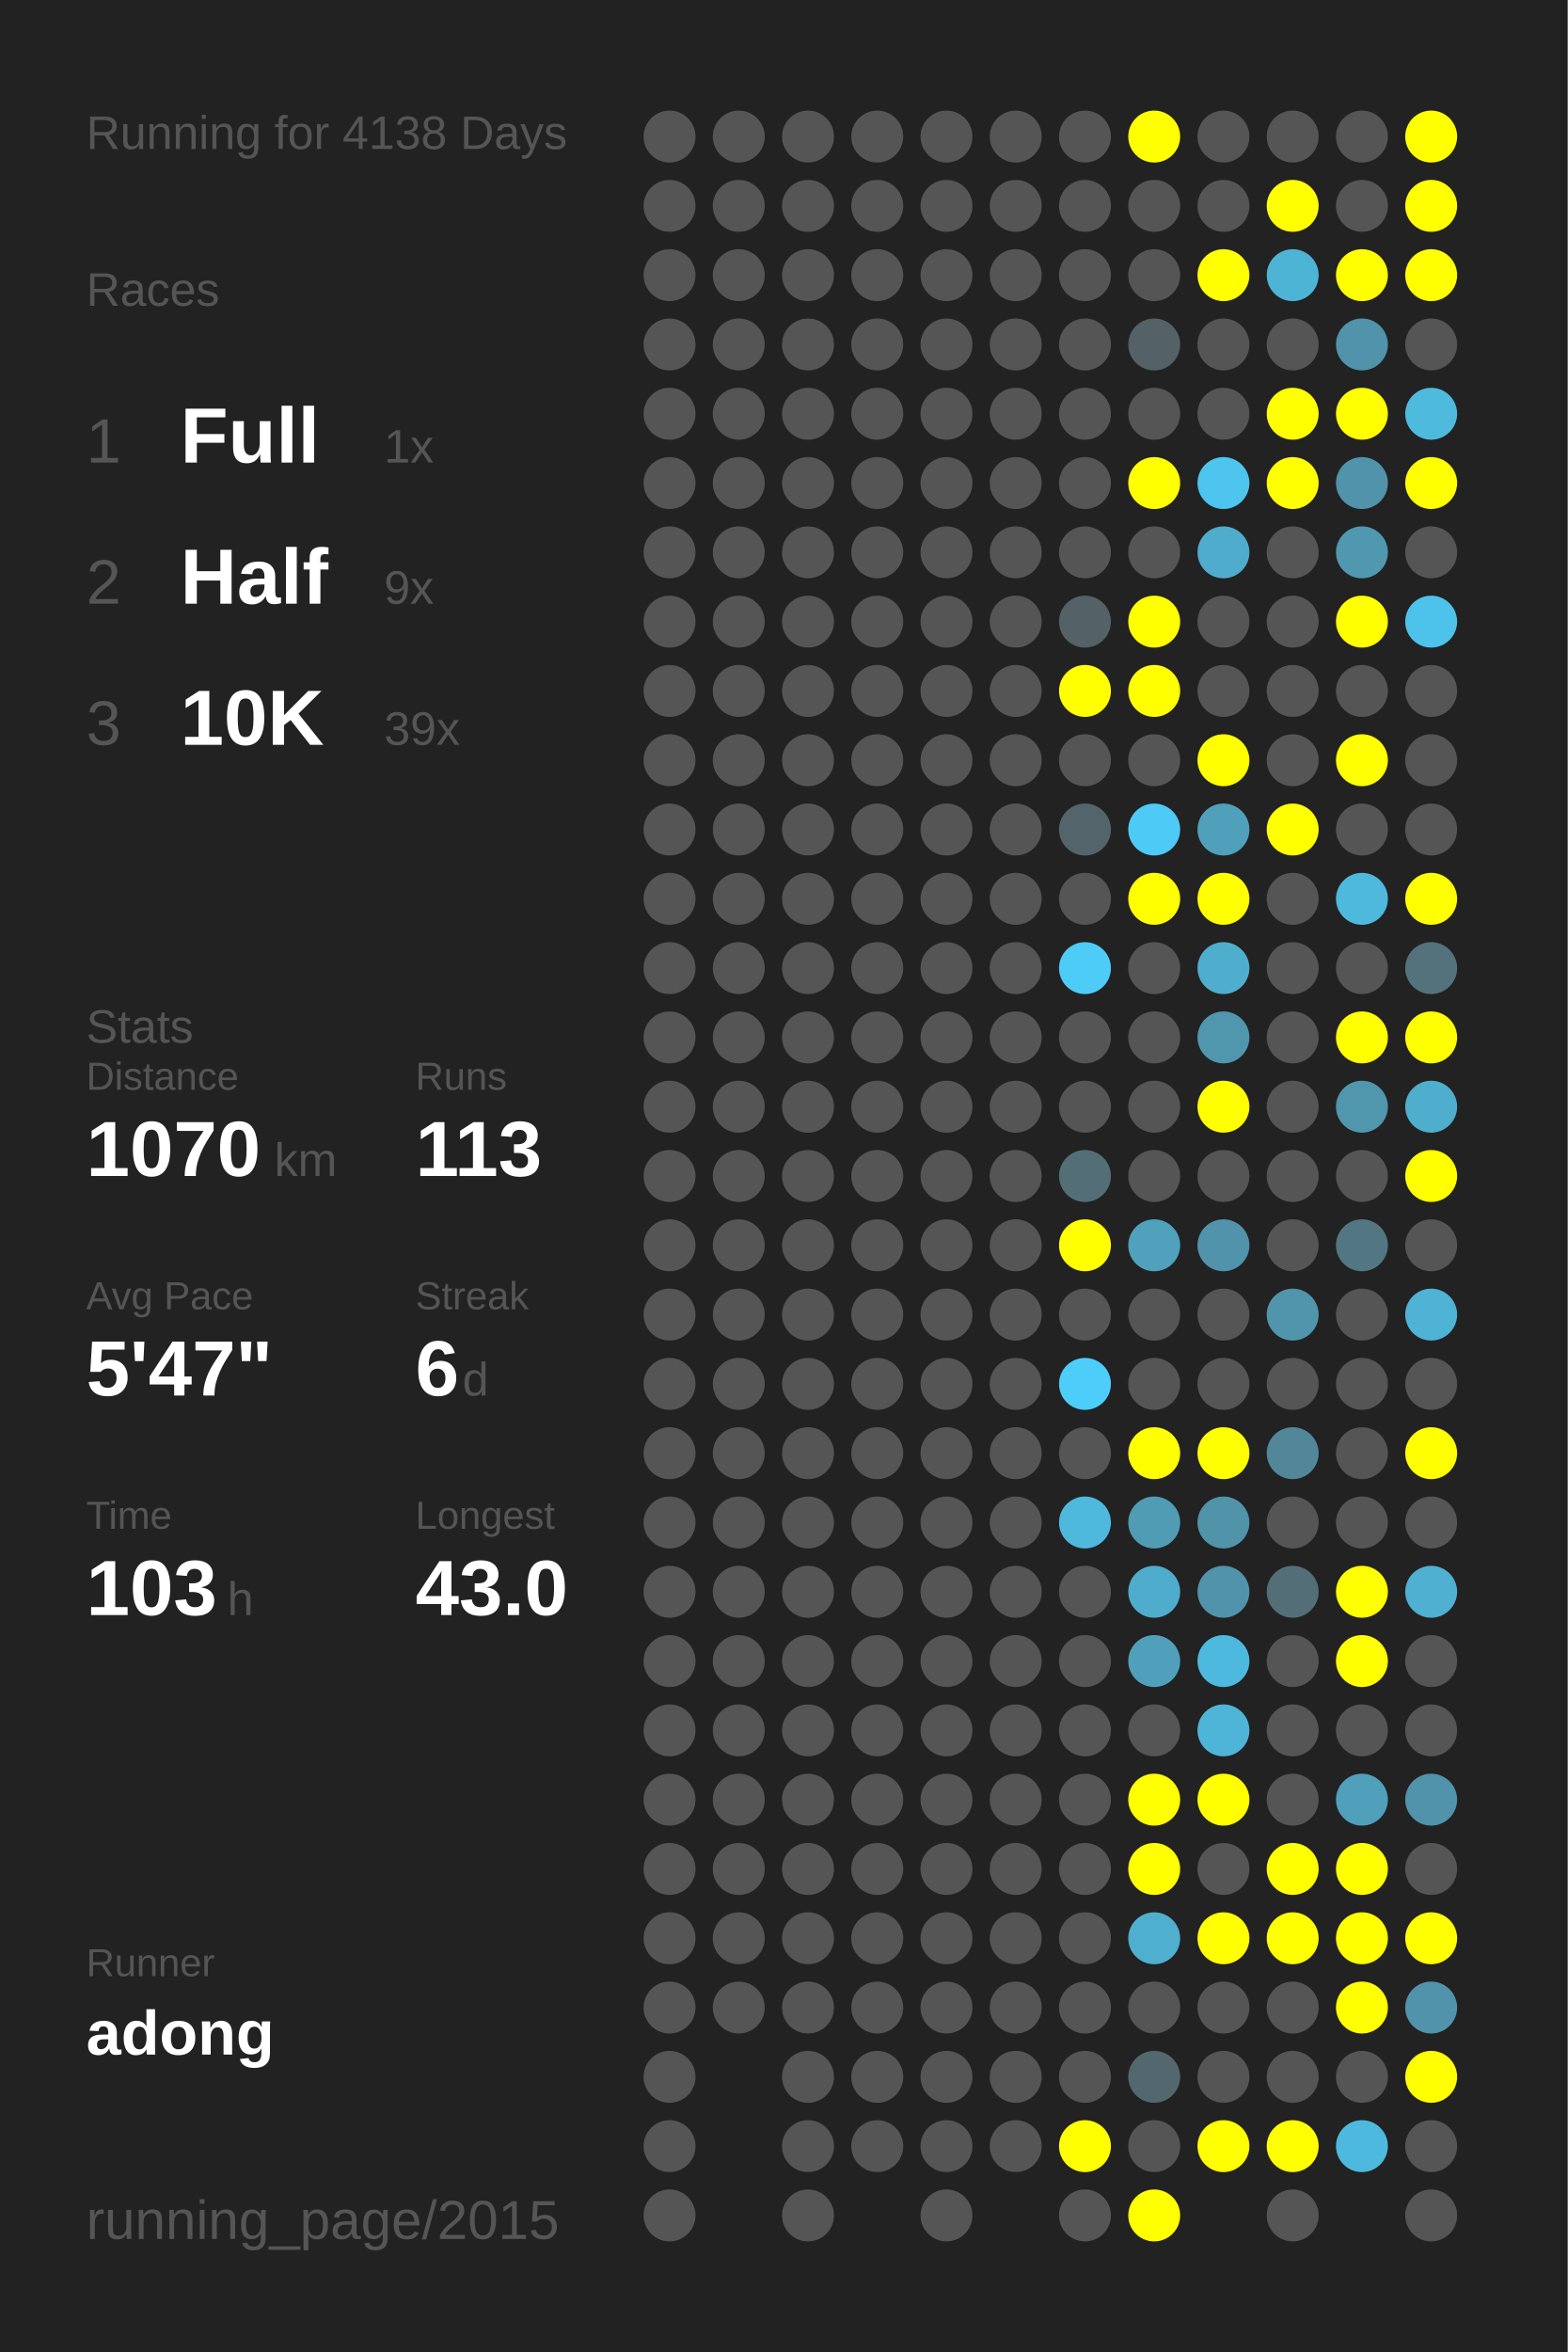
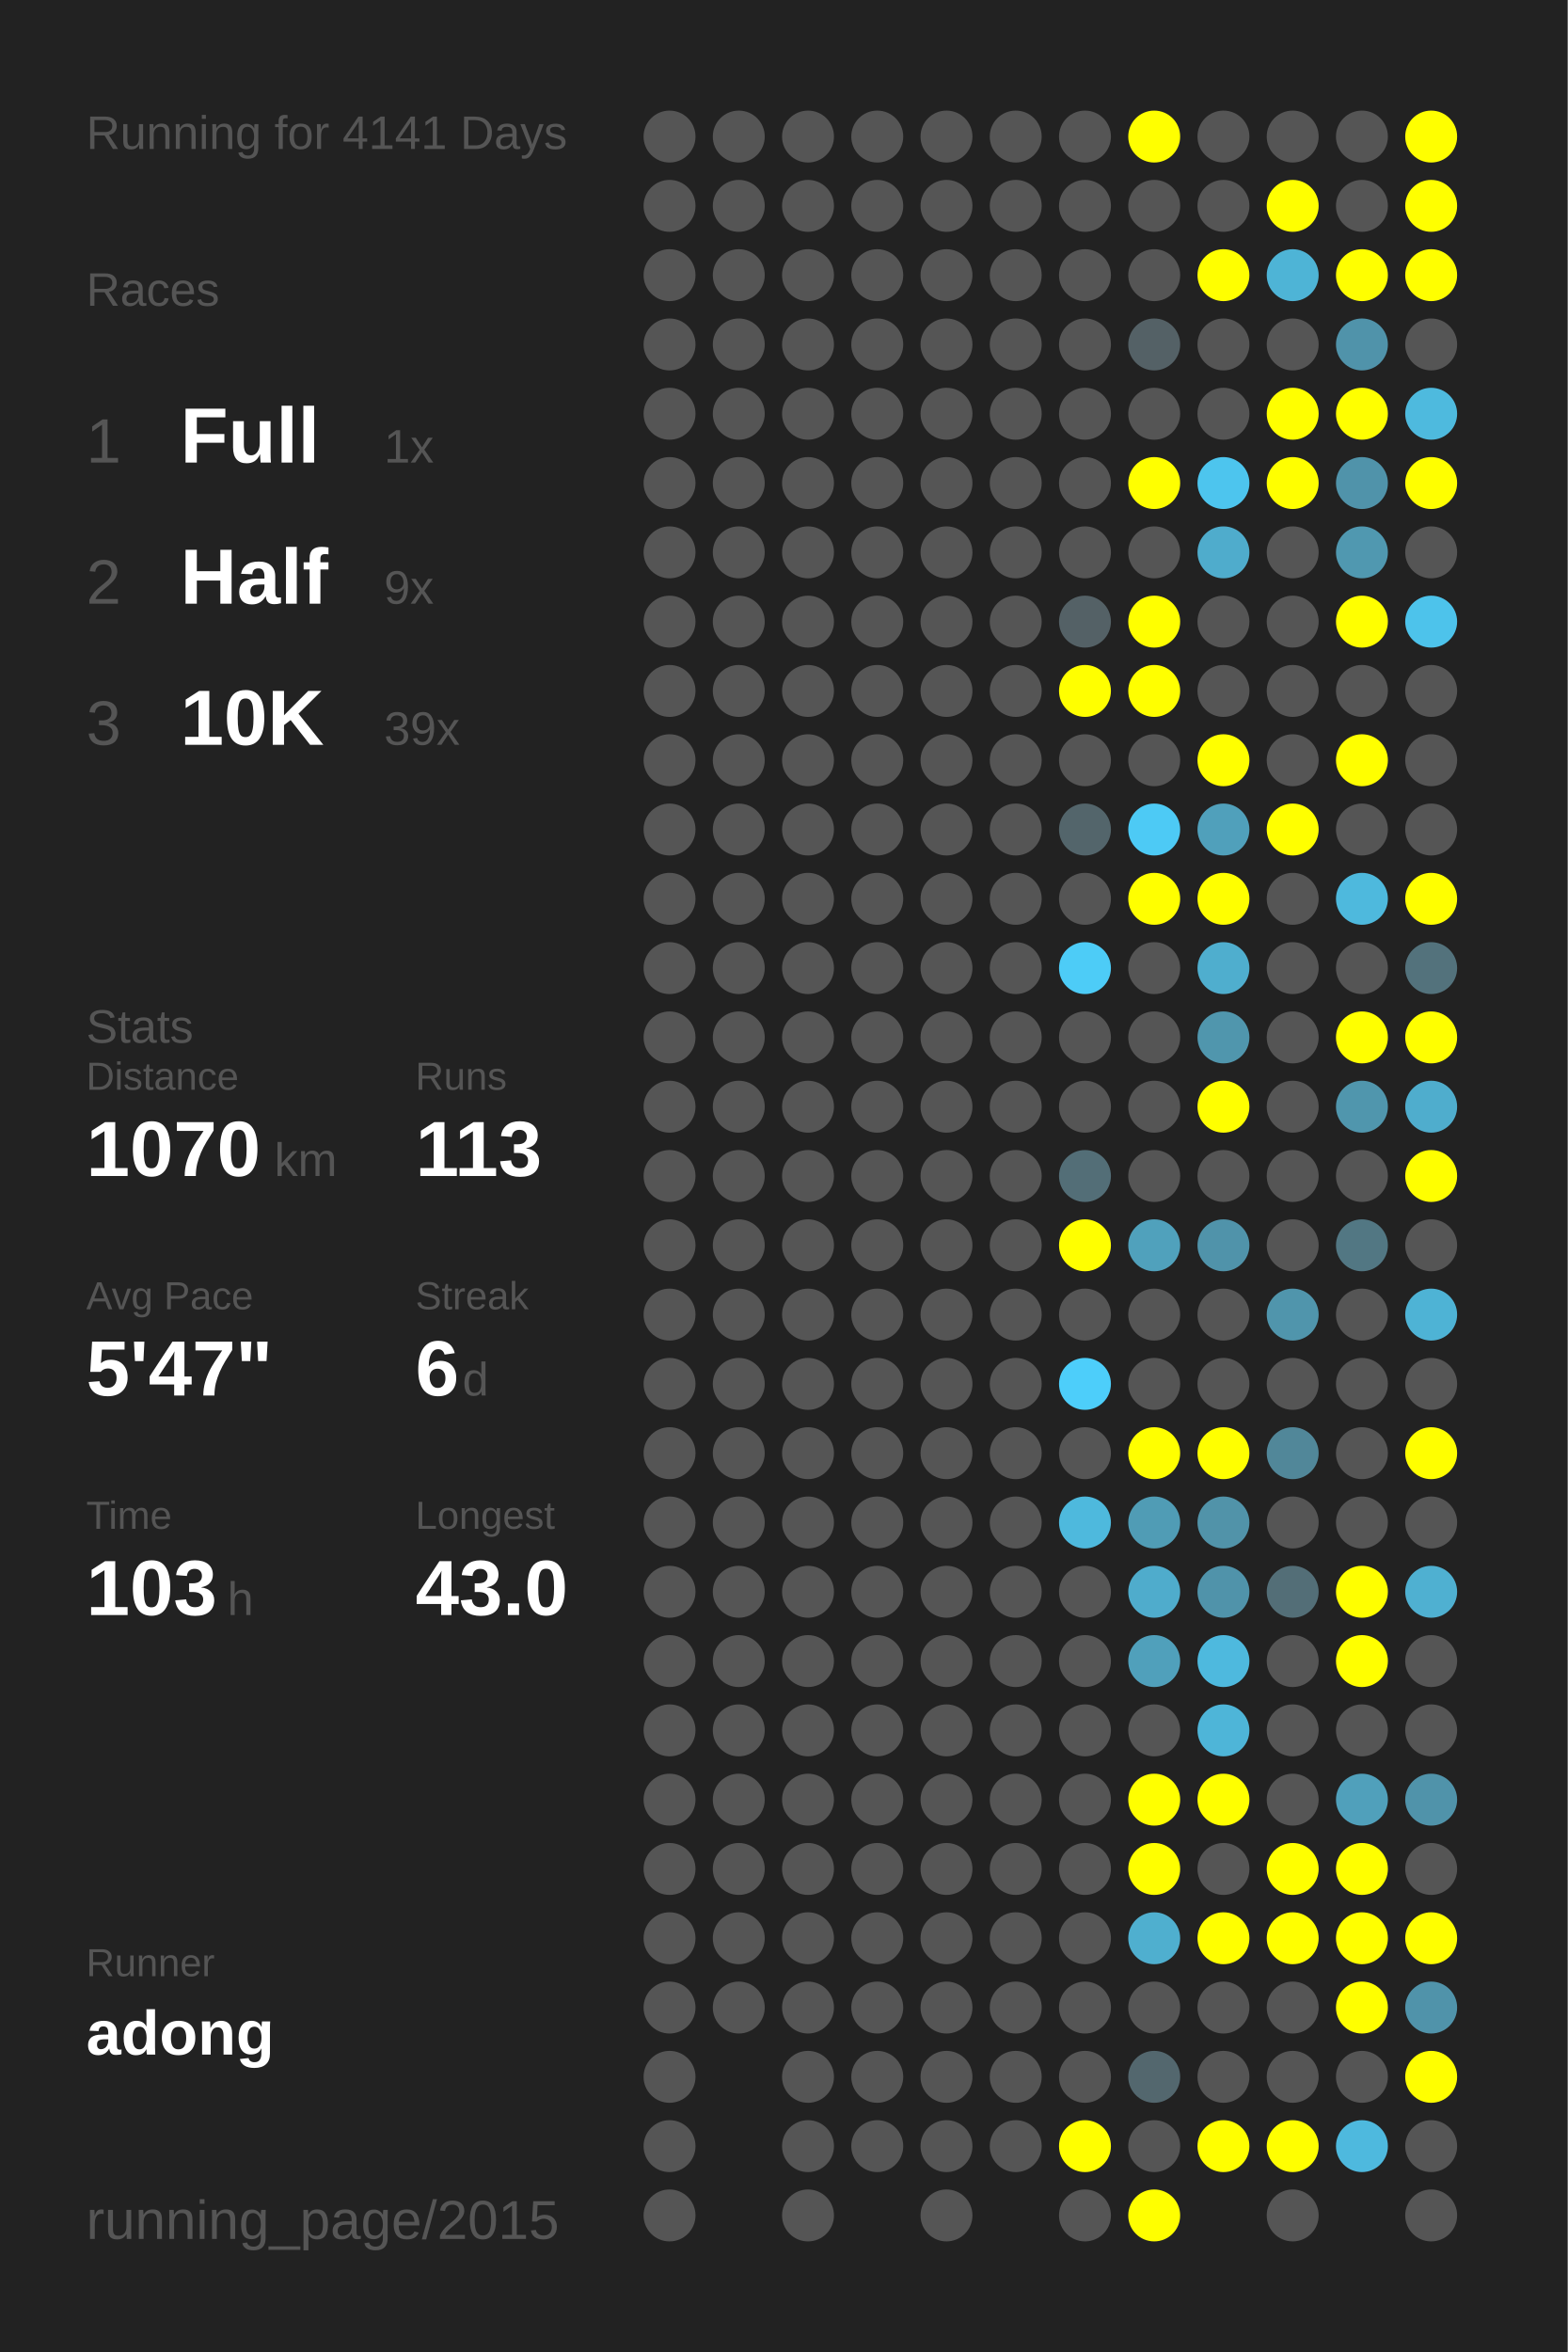
<svg xmlns="http://www.w3.org/2000/svg" baseProfile="full" height="300mm" version="1.1" viewBox="0,0,200,300" width="200mm">
  <defs />
  <rect fill="#222222" height="300" width="200" x="0" y="0" />
-   <text fill="#555555" style="font-size:6px; font-family:Arial;" x="11" y="19">Running for 4138 Days</text>
+   <text fill="#555555" style="font-size:6px; font-family:Arial;" x="11" y="19">Running for 4141 Days</text>
  <text fill="#555555" style="font-size:6px; font-family:Arial;" x="11" y="39">Races</text>
  <text fill="#555555" style="font-size:8px; font-family:Arial;" x="11" y="59">1</text>
  <text fill="#FFFFFF" style="font-size:10px; font-family:Arial; font-weight:bold;" x="23" y="59">Full</text>
  <text fill="#555555" style="font-size:6px; font-family:Arial;" x="49" y="59">1x</text>
  <text fill="#555555" style="font-size:8px; font-family:Arial;" x="11" y="77">2</text>
  <text fill="#FFFFFF" style="font-size:10px; font-family:Arial; font-weight:bold;" x="23" y="77">Half</text>
  <text fill="#555555" style="font-size:6px; font-family:Arial;" x="49" y="77">9x</text>
  <text fill="#555555" style="font-size:8px; font-family:Arial;" x="11" y="95">3</text>
  <text fill="#FFFFFF" style="font-size:10px; font-family:Arial; font-weight:bold;" x="23" y="95">10K</text>
  <text fill="#555555" style="font-size:6px; font-family:Arial;" x="49" y="95">39x</text>
  <text fill="#555555" style="font-size:6px; font-family:Arial;" x="11" y="133">Stats</text>
  <text fill="#555555" style="font-size:5px; font-family:Arial;" x="11" y="139">Distance</text>
  <text fill="#FFFFFF" style="font-size:10px; font-family:Arial; font-weight:bold;" x="11" y="150">1070</text>
  <text fill="#555555" style="font-size:6px; font-family:Arial;" x="35" y="150">km</text>
  <text fill="#555555" style="font-size:5px; font-family:Arial;" x="53" y="139">Runs</text>
  <text fill="#FFFFFF" style="font-size:10px; font-family:Arial; font-weight:bold;" x="53" y="150">113</text>
  <text fill="#555555" style="font-size:5px; font-family:Arial;" x="11" y="167">Avg Pace</text>
  <text fill="#FFFFFF" style="font-size:10px; font-family:Arial; font-weight:bold;" x="11" y="178">5'47"</text>
  <text fill="#555555" style="font-size:5px; font-family:Arial;" x="53" y="167">Streak</text>
  <text fill="#FFFFFF" style="font-size:10px; font-family:Arial; font-weight:bold;" x="53" y="178">6</text>
  <text fill="#555555" style="font-size:6px; font-family:Arial;" x="59" y="178">d</text>
  <text fill="#555555" style="font-size:5px; font-family:Arial;" x="11" y="195">Time</text>
  <text fill="#FFFFFF" style="font-size:10px; font-family:Arial; font-weight:bold;" x="11" y="206">103</text>
  <text fill="#555555" style="font-size:6px; font-family:Arial;" x="29" y="206">h</text>
  <text fill="#555555" style="font-size:5px; font-family:Arial;" x="53" y="195">Longest</text>
  <text fill="#FFFFFF" style="font-size:10px; font-family:Arial; font-weight:bold;" x="53" y="206">43.0</text>
  <text fill="#555555" style="font-size:5px; font-family:Arial;" x="11" y="252.065">Runner</text>
  <text fill="#FFFFFF" style="font-size:8px; font-family:Arial; font-weight:bold;" x="11" y="262.065">adong</text>
  <text fill="#555555" style="font-size:7px; font-family:Arial;" x="11" y="285.581">running_page/2015</text>
  <circle cx="85.417" cy="17.419" fill="#555555" r="3.312" />
  <circle cx="85.417" cy="26.258" fill="#555555" r="3.312" />
  <circle cx="85.417" cy="35.097" fill="#555555" r="3.312" />
  <circle cx="85.417" cy="43.935" fill="#555555" r="3.312" />
  <circle cx="85.417" cy="52.774" fill="#555555" r="3.312" />
  <circle cx="85.417" cy="61.613" fill="#555555" r="3.312" />
  <circle cx="85.417" cy="70.452" fill="#555555" r="3.312" />
  <circle cx="85.417" cy="79.29" fill="#555555" r="3.312" />
  <circle cx="85.417" cy="88.129" fill="#555555" r="3.312" />
  <circle cx="85.417" cy="96.968" fill="#555555" r="3.312" />
  <circle cx="85.417" cy="105.806" fill="#555555" r="3.312" />
  <circle cx="85.417" cy="114.645" fill="#555555" r="3.312" />
  <circle cx="85.417" cy="123.484" fill="#555555" r="3.312" />
  <circle cx="85.417" cy="132.323" fill="#555555" r="3.312" />
  <circle cx="85.417" cy="141.161" fill="#555555" r="3.312" />
  <circle cx="85.417" cy="150" fill="#555555" r="3.312" />
  <circle cx="85.417" cy="158.839" fill="#555555" r="3.312" />
  <circle cx="85.417" cy="167.677" fill="#555555" r="3.312" />
  <circle cx="85.417" cy="176.516" fill="#555555" r="3.312" />
  <circle cx="85.417" cy="185.355" fill="#555555" r="3.312" />
  <circle cx="85.417" cy="194.194" fill="#555555" r="3.312" />
  <circle cx="85.417" cy="203.032" fill="#555555" r="3.312" />
  <circle cx="85.417" cy="211.871" fill="#555555" r="3.312" />
  <circle cx="85.417" cy="220.71" fill="#555555" r="3.312" />
  <circle cx="85.417" cy="229.548" fill="#555555" r="3.312" />
  <circle cx="85.417" cy="238.387" fill="#555555" r="3.312" />
  <circle cx="85.417" cy="247.226" fill="#555555" r="3.312" />
  <circle cx="85.417" cy="256.065" fill="#555555" r="3.312" />
  <circle cx="85.417" cy="264.903" fill="#555555" r="3.312" />
  <circle cx="85.417" cy="273.742" fill="#555555" r="3.312" />
  <circle cx="85.417" cy="282.581" fill="#555555" r="3.312" />
  <circle cx="94.25" cy="17.419" fill="#555555" r="3.312" />
  <circle cx="94.25" cy="26.258" fill="#555555" r="3.312" />
  <circle cx="94.25" cy="35.097" fill="#555555" r="3.312" />
  <circle cx="94.25" cy="43.935" fill="#555555" r="3.312" />
  <circle cx="94.25" cy="52.774" fill="#555555" r="3.312" />
  <circle cx="94.25" cy="61.613" fill="#555555" r="3.312" />
  <circle cx="94.25" cy="70.452" fill="#555555" r="3.312" />
  <circle cx="94.25" cy="79.29" fill="#555555" r="3.312" />
  <circle cx="94.25" cy="88.129" fill="#555555" r="3.312" />
  <circle cx="94.25" cy="96.968" fill="#555555" r="3.312" />
  <circle cx="94.25" cy="105.806" fill="#555555" r="3.312" />
  <circle cx="94.25" cy="114.645" fill="#555555" r="3.312" />
  <circle cx="94.25" cy="123.484" fill="#555555" r="3.312" />
  <circle cx="94.25" cy="132.323" fill="#555555" r="3.312" />
  <circle cx="94.25" cy="141.161" fill="#555555" r="3.312" />
  <circle cx="94.25" cy="150" fill="#555555" r="3.312" />
  <circle cx="94.25" cy="158.839" fill="#555555" r="3.312" />
  <circle cx="94.25" cy="167.677" fill="#555555" r="3.312" />
  <circle cx="94.25" cy="176.516" fill="#555555" r="3.312" />
  <circle cx="94.25" cy="185.355" fill="#555555" r="3.312" />
  <circle cx="94.25" cy="194.194" fill="#555555" r="3.312" />
  <circle cx="94.25" cy="203.032" fill="#555555" r="3.312" />
  <circle cx="94.25" cy="211.871" fill="#555555" r="3.312" />
  <circle cx="94.25" cy="220.71" fill="#555555" r="3.312" />
  <circle cx="94.25" cy="229.548" fill="#555555" r="3.312" />
  <circle cx="94.25" cy="238.387" fill="#555555" r="3.312" />
  <circle cx="94.25" cy="247.226" fill="#555555" r="3.312" />
  <circle cx="94.25" cy="256.065" fill="#555555" r="3.312" />
  <circle cx="103.083" cy="17.419" fill="#555555" r="3.312" />
  <circle cx="103.083" cy="26.258" fill="#555555" r="3.312" />
  <circle cx="103.083" cy="35.097" fill="#555555" r="3.312" />
  <circle cx="103.083" cy="43.935" fill="#555555" r="3.312" />
  <circle cx="103.083" cy="52.774" fill="#555555" r="3.312" />
  <circle cx="103.083" cy="61.613" fill="#555555" r="3.312" />
  <circle cx="103.083" cy="70.452" fill="#555555" r="3.312" />
  <circle cx="103.083" cy="79.29" fill="#555555" r="3.312" />
  <circle cx="103.083" cy="88.129" fill="#555555" r="3.312" />
  <circle cx="103.083" cy="96.968" fill="#555555" r="3.312" />
  <circle cx="103.083" cy="105.806" fill="#555555" r="3.312" />
  <circle cx="103.083" cy="114.645" fill="#555555" r="3.312" />
  <circle cx="103.083" cy="123.484" fill="#555555" r="3.312" />
  <circle cx="103.083" cy="132.323" fill="#555555" r="3.312" />
  <circle cx="103.083" cy="141.161" fill="#555555" r="3.312" />
  <circle cx="103.083" cy="150" fill="#555555" r="3.312" />
  <circle cx="103.083" cy="158.839" fill="#555555" r="3.312" />
  <circle cx="103.083" cy="167.677" fill="#555555" r="3.312" />
  <circle cx="103.083" cy="176.516" fill="#555555" r="3.312" />
  <circle cx="103.083" cy="185.355" fill="#555555" r="3.312" />
  <circle cx="103.083" cy="194.194" fill="#555555" r="3.312" />
  <circle cx="103.083" cy="203.032" fill="#555555" r="3.312" />
  <circle cx="103.083" cy="211.871" fill="#555555" r="3.312" />
  <circle cx="103.083" cy="220.71" fill="#555555" r="3.312" />
  <circle cx="103.083" cy="229.548" fill="#555555" r="3.312" />
  <circle cx="103.083" cy="238.387" fill="#555555" r="3.312" />
  <circle cx="103.083" cy="247.226" fill="#555555" r="3.312" />
  <circle cx="103.083" cy="256.065" fill="#555555" r="3.312" />
  <circle cx="103.083" cy="264.903" fill="#555555" r="3.312" />
  <circle cx="103.083" cy="273.742" fill="#555555" r="3.312" />
  <circle cx="103.083" cy="282.581" fill="#555555" r="3.312" />
  <circle cx="111.917" cy="17.419" fill="#555555" r="3.312" />
  <circle cx="111.917" cy="26.258" fill="#555555" r="3.312" />
  <circle cx="111.917" cy="35.097" fill="#555555" r="3.312" />
  <circle cx="111.917" cy="43.935" fill="#555555" r="3.312" />
  <circle cx="111.917" cy="52.774" fill="#555555" r="3.312" />
  <circle cx="111.917" cy="61.613" fill="#555555" r="3.312" />
  <circle cx="111.917" cy="70.452" fill="#555555" r="3.312" />
  <circle cx="111.917" cy="79.29" fill="#555555" r="3.312" />
  <circle cx="111.917" cy="88.129" fill="#555555" r="3.312" />
  <circle cx="111.917" cy="96.968" fill="#555555" r="3.312" />
  <circle cx="111.917" cy="105.806" fill="#555555" r="3.312" />
  <circle cx="111.917" cy="114.645" fill="#555555" r="3.312" />
  <circle cx="111.917" cy="123.484" fill="#555555" r="3.312" />
  <circle cx="111.917" cy="132.323" fill="#555555" r="3.312" />
  <circle cx="111.917" cy="141.161" fill="#555555" r="3.312" />
  <circle cx="111.917" cy="150" fill="#555555" r="3.312" />
  <circle cx="111.917" cy="158.839" fill="#555555" r="3.312" />
  <circle cx="111.917" cy="167.677" fill="#555555" r="3.312" />
  <circle cx="111.917" cy="176.516" fill="#555555" r="3.312" />
  <circle cx="111.917" cy="185.355" fill="#555555" r="3.312" />
  <circle cx="111.917" cy="194.194" fill="#555555" r="3.312" />
  <circle cx="111.917" cy="203.032" fill="#555555" r="3.312" />
  <circle cx="111.917" cy="211.871" fill="#555555" r="3.312" />
  <circle cx="111.917" cy="220.71" fill="#555555" r="3.312" />
  <circle cx="111.917" cy="229.548" fill="#555555" r="3.312" />
  <circle cx="111.917" cy="238.387" fill="#555555" r="3.312" />
  <circle cx="111.917" cy="247.226" fill="#555555" r="3.312" />
  <circle cx="111.917" cy="256.065" fill="#555555" r="3.312" />
  <circle cx="111.917" cy="264.903" fill="#555555" r="3.312" />
  <circle cx="111.917" cy="273.742" fill="#555555" r="3.312" />
  <circle cx="120.75" cy="17.419" fill="#555555" r="3.312" />
  <circle cx="120.75" cy="26.258" fill="#555555" r="3.312" />
  <circle cx="120.75" cy="35.097" fill="#555555" r="3.312" />
  <circle cx="120.75" cy="43.935" fill="#555555" r="3.312" />
  <circle cx="120.75" cy="52.774" fill="#555555" r="3.312" />
  <circle cx="120.75" cy="61.613" fill="#555555" r="3.312" />
  <circle cx="120.75" cy="70.452" fill="#555555" r="3.312" />
  <circle cx="120.75" cy="79.29" fill="#555555" r="3.312" />
  <circle cx="120.75" cy="88.129" fill="#555555" r="3.312" />
  <circle cx="120.75" cy="96.968" fill="#555555" r="3.312" />
  <circle cx="120.75" cy="105.806" fill="#555555" r="3.312" />
  <circle cx="120.75" cy="114.645" fill="#555555" r="3.312" />
  <circle cx="120.75" cy="123.484" fill="#555555" r="3.312" />
  <circle cx="120.75" cy="132.323" fill="#555555" r="3.312" />
  <circle cx="120.75" cy="141.161" fill="#555555" r="3.312" />
  <circle cx="120.75" cy="150" fill="#555555" r="3.312" />
  <circle cx="120.75" cy="158.839" fill="#555555" r="3.312" />
  <circle cx="120.75" cy="167.677" fill="#555555" r="3.312" />
  <circle cx="120.75" cy="176.516" fill="#555555" r="3.312" />
  <circle cx="120.75" cy="185.355" fill="#555555" r="3.312" />
  <circle cx="120.75" cy="194.194" fill="#555555" r="3.312" />
  <circle cx="120.75" cy="203.032" fill="#555555" r="3.312" />
  <circle cx="120.75" cy="211.871" fill="#555555" r="3.312" />
  <circle cx="120.75" cy="220.71" fill="#555555" r="3.312" />
  <circle cx="120.75" cy="229.548" fill="#555555" r="3.312" />
  <circle cx="120.75" cy="238.387" fill="#555555" r="3.312" />
  <circle cx="120.75" cy="247.226" fill="#555555" r="3.312" />
  <circle cx="120.75" cy="256.065" fill="#555555" r="3.312" />
  <circle cx="120.75" cy="264.903" fill="#555555" r="3.312" />
  <circle cx="120.75" cy="273.742" fill="#555555" r="3.312" />
  <circle cx="120.75" cy="282.581" fill="#555555" r="3.312" />
  <circle cx="129.583" cy="17.419" fill="#555555" r="3.312" />
  <circle cx="129.583" cy="26.258" fill="#555555" r="3.312" />
  <circle cx="129.583" cy="35.097" fill="#555555" r="3.312" />
  <circle cx="129.583" cy="43.935" fill="#555555" r="3.312" />
  <circle cx="129.583" cy="52.774" fill="#555555" r="3.312" />
  <circle cx="129.583" cy="61.613" fill="#555555" r="3.312" />
  <circle cx="129.583" cy="70.452" fill="#555555" r="3.312" />
  <circle cx="129.583" cy="79.29" fill="#555555" r="3.312" />
  <circle cx="129.583" cy="88.129" fill="#555555" r="3.312" />
  <circle cx="129.583" cy="96.968" fill="#555555" r="3.312" />
  <circle cx="129.583" cy="105.806" fill="#555555" r="3.312" />
  <circle cx="129.583" cy="114.645" fill="#555555" r="3.312" />
  <circle cx="129.583" cy="123.484" fill="#555555" r="3.312" />
  <circle cx="129.583" cy="132.323" fill="#555555" r="3.312" />
  <circle cx="129.583" cy="141.161" fill="#555555" r="3.312" />
  <circle cx="129.583" cy="150" fill="#555555" r="3.312" />
  <circle cx="129.583" cy="158.839" fill="#555555" r="3.312" />
  <circle cx="129.583" cy="167.677" fill="#555555" r="3.312" />
  <circle cx="129.583" cy="176.516" fill="#555555" r="3.312" />
  <circle cx="129.583" cy="185.355" fill="#555555" r="3.312" />
  <circle cx="129.583" cy="194.194" fill="#555555" r="3.312" />
  <circle cx="129.583" cy="203.032" fill="#555555" r="3.312" />
  <circle cx="129.583" cy="211.871" fill="#555555" r="3.312" />
  <circle cx="129.583" cy="220.71" fill="#555555" r="3.312" />
  <circle cx="129.583" cy="229.548" fill="#555555" r="3.312" />
  <circle cx="129.583" cy="238.387" fill="#555555" r="3.312" />
  <circle cx="129.583" cy="247.226" fill="#555555" r="3.312" />
  <circle cx="129.583" cy="256.065" fill="#555555" r="3.312" />
  <circle cx="129.583" cy="264.903" fill="#555555" r="3.312" />
  <circle cx="129.583" cy="273.742" fill="#555555" r="3.312" />
  <circle cx="138.417" cy="17.419" fill="#555555" r="3.312" />
  <circle cx="138.417" cy="26.258" fill="#555555" r="3.312" />
  <circle cx="138.417" cy="35.097" fill="#555555" r="3.312" />
  <circle cx="138.417" cy="43.935" fill="#555555" r="3.312" />
  <circle cx="138.417" cy="52.774" fill="#555555" r="3.312" />
  <circle cx="138.417" cy="61.613" fill="#555555" r="3.312" />
  <circle cx="138.417" cy="70.452" fill="#555555" r="3.312" />
  <circle cx="138.417" cy="79.29" fill="#546166" r="3.312" />
  <circle cx="138.417" cy="88.129" fill="#FFFF00" r="3.312" />
  <circle cx="138.417" cy="96.968" fill="#555555" r="3.312" />
  <circle cx="138.417" cy="105.806" fill="#53656b" r="3.312" />
  <circle cx="138.417" cy="114.645" fill="#555555" r="3.312" />
  <circle cx="138.417" cy="123.484" fill="#4dccf7" r="3.312" />
  <circle cx="138.417" cy="132.323" fill="#555555" r="3.312" />
  <circle cx="138.417" cy="141.161" fill="#555555" r="3.312" />
  <circle cx="138.417" cy="150" fill="#536e77" r="3.312" />
  <circle cx="138.417" cy="158.839" fill="#FFFF00" r="3.312" />
  <circle cx="138.417" cy="167.677" fill="#555555" r="3.312" />
  <circle cx="138.417" cy="176.516" fill="#4dcefa" r="3.312" />
  <circle cx="138.417" cy="185.355" fill="#555555" r="3.312" />
  <circle cx="138.417" cy="194.194" fill="#4eb9dd" r="3.312" />
  <circle cx="138.417" cy="203.032" fill="#555555" r="3.312" />
  <circle cx="138.417" cy="211.871" fill="#555555" r="3.312" />
  <circle cx="138.417" cy="220.71" fill="#555555" r="3.312" />
  <circle cx="138.417" cy="229.548" fill="#555555" r="3.312" />
  <circle cx="138.417" cy="238.387" fill="#555555" r="3.312" />
  <circle cx="138.417" cy="247.226" fill="#555555" r="3.312" />
  <circle cx="138.417" cy="256.065" fill="#555555" r="3.312" />
  <circle cx="138.417" cy="264.903" fill="#555555" r="3.312" />
  <circle cx="138.417" cy="273.742" fill="#FFFF00" r="3.312" />
  <circle cx="138.417" cy="282.581" fill="#555555" r="3.312" />
  <circle cx="147.25" cy="17.419" fill="#FFFF00" r="3.312" />
  <circle cx="147.25" cy="26.258" fill="#555555" r="3.312" />
  <circle cx="147.25" cy="35.097" fill="#555555" r="3.312" />
  <circle cx="147.25" cy="43.935" fill="#546166" r="3.312" />
  <circle cx="147.25" cy="52.774" fill="#555555" r="3.312" />
  <circle cx="147.25" cy="61.613" fill="#FFFF00" r="3.312" />
  <circle cx="147.25" cy="70.452" fill="#555555" r="3.312" />
  <circle cx="147.25" cy="79.29" fill="#FFFF00" r="3.312" />
  <circle cx="147.25" cy="88.129" fill="#FFFF00" r="3.312" />
  <circle cx="147.25" cy="96.968" fill="#555555" r="3.312" />
  <circle cx="147.25" cy="105.806" fill="#4dcaf5" r="3.312" />
  <circle cx="147.25" cy="114.645" fill="#FFFF00" r="3.312" />
  <circle cx="147.25" cy="123.484" fill="#555555" r="3.312" />
  <circle cx="147.25" cy="132.323" fill="#555555" r="3.312" />
  <circle cx="147.25" cy="141.161" fill="#555555" r="3.312" />
  <circle cx="147.25" cy="150" fill="#555555" r="3.312" />
  <circle cx="147.25" cy="158.839" fill="#50a1bc" r="3.312" />
  <circle cx="147.25" cy="167.677" fill="#555555" r="3.312" />
  <circle cx="147.25" cy="176.516" fill="#555555" r="3.312" />
  <circle cx="147.25" cy="185.355" fill="#FFFF00" r="3.312" />
  <circle cx="147.25" cy="194.194" fill="#509cb5" r="3.312" />
  <circle cx="147.25" cy="203.032" fill="#4faccc" r="3.312" />
  <circle cx="147.25" cy="211.871" fill="#50a0bb" r="3.312" />
  <circle cx="147.25" cy="220.71" fill="#555555" r="3.312" />
  <circle cx="147.25" cy="229.548" fill="#FFFF00" r="3.312" />
  <circle cx="147.25" cy="238.387" fill="#FFFF00" r="3.312" />
  <circle cx="147.25" cy="247.226" fill="#4fafcf" r="3.312" />
  <circle cx="147.25" cy="256.065" fill="#555555" r="3.312" />
  <circle cx="147.25" cy="264.903" fill="#53676e" r="3.312" />
  <circle cx="147.25" cy="273.742" fill="#555555" r="3.312" />
  <circle cx="147.25" cy="282.581" fill="#FFFF00" r="3.312" />
  <circle cx="156.083" cy="17.419" fill="#555555" r="3.312" />
  <circle cx="156.083" cy="26.258" fill="#555555" r="3.312" />
  <circle cx="156.083" cy="35.097" fill="#FFFF00" r="3.312" />
  <circle cx="156.083" cy="43.935" fill="#555555" r="3.312" />
  <circle cx="156.083" cy="52.774" fill="#555555" r="3.312" />
  <circle cx="156.083" cy="61.613" fill="#4dc5ee" r="3.312" />
  <circle cx="156.083" cy="70.452" fill="#4faccc" r="3.312" />
  <circle cx="156.083" cy="79.29" fill="#555555" r="3.312" />
  <circle cx="156.083" cy="88.129" fill="#555555" r="3.312" />
  <circle cx="156.083" cy="96.968" fill="#FFFF00" r="3.312" />
  <circle cx="156.083" cy="105.806" fill="#50a0bb" r="3.312" />
  <circle cx="156.083" cy="114.645" fill="#FFFF00" r="3.312" />
  <circle cx="156.083" cy="123.484" fill="#4faece" r="3.312" />
  <circle cx="156.083" cy="132.323" fill="#5096ad" r="3.312" />
  <circle cx="156.083" cy="141.161" fill="#FFFF00" r="3.312" />
  <circle cx="156.083" cy="150" fill="#555555" r="3.312" />
  <circle cx="156.083" cy="158.839" fill="#5093aa" r="3.312" />
  <circle cx="156.083" cy="167.677" fill="#555555" r="3.312" />
  <circle cx="156.083" cy="176.516" fill="#555555" r="3.312" />
  <circle cx="156.083" cy="185.355" fill="#FFFF00" r="3.312" />
  <circle cx="156.083" cy="194.194" fill="#5193a9" r="3.312" />
  <circle cx="156.083" cy="203.032" fill="#5093aa" r="3.312" />
  <circle cx="156.083" cy="211.871" fill="#4eb9de" r="3.312" />
  <circle cx="156.083" cy="220.71" fill="#4eb5d8" r="3.312" />
  <circle cx="156.083" cy="229.548" fill="#FFFF00" r="3.312" />
  <circle cx="156.083" cy="238.387" fill="#555555" r="3.312" />
  <circle cx="156.083" cy="247.226" fill="#FFFF00" r="3.312" />
  <circle cx="156.083" cy="256.065" fill="#555555" r="3.312" />
  <circle cx="156.083" cy="264.903" fill="#555555" r="3.312" />
  <circle cx="156.083" cy="273.742" fill="#FFFF00" r="3.312" />
  <circle cx="164.917" cy="17.419" fill="#555555" r="3.312" />
  <circle cx="164.917" cy="26.258" fill="#FFFF00" r="3.312" />
  <circle cx="164.917" cy="35.097" fill="#4eb4d6" r="3.312" />
  <circle cx="164.917" cy="43.935" fill="#555555" r="3.312" />
  <circle cx="164.917" cy="52.774" fill="#FFFF00" r="3.312" />
  <circle cx="164.917" cy="61.613" fill="#FFFF00" r="3.312" />
  <circle cx="164.917" cy="70.452" fill="#555555" r="3.312" />
  <circle cx="164.917" cy="79.29" fill="#555555" r="3.312" />
  <circle cx="164.917" cy="88.129" fill="#555555" r="3.312" />
  <circle cx="164.917" cy="96.968" fill="#555555" r="3.312" />
  <circle cx="164.917" cy="105.806" fill="#FFFF00" r="3.312" />
  <circle cx="164.917" cy="114.645" fill="#555555" r="3.312" />
  <circle cx="164.917" cy="123.484" fill="#555555" r="3.312" />
  <circle cx="164.917" cy="132.323" fill="#555555" r="3.312" />
  <circle cx="164.917" cy="141.161" fill="#555555" r="3.312" />
  <circle cx="164.917" cy="150" fill="#555555" r="3.312" />
  <circle cx="164.917" cy="158.839" fill="#555555" r="3.312" />
  <circle cx="164.917" cy="167.677" fill="#5095ac" r="3.312" />
  <circle cx="164.917" cy="176.516" fill="#555555" r="3.312" />
  <circle cx="164.917" cy="185.355" fill="#518799" r="3.312" />
  <circle cx="164.917" cy="194.194" fill="#555555" r="3.312" />
  <circle cx="164.917" cy="203.032" fill="#536e77" r="3.312" />
  <circle cx="164.917" cy="211.871" fill="#555555" r="3.312" />
  <circle cx="164.917" cy="220.71" fill="#555555" r="3.312" />
  <circle cx="164.917" cy="229.548" fill="#555555" r="3.312" />
  <circle cx="164.917" cy="238.387" fill="#FFFF00" r="3.312" />
  <circle cx="164.917" cy="247.226" fill="#FFFF00" r="3.312" />
  <circle cx="164.917" cy="256.065" fill="#555555" r="3.312" />
  <circle cx="164.917" cy="264.903" fill="#555555" r="3.312" />
  <circle cx="164.917" cy="273.742" fill="#FFFF00" r="3.312" />
  <circle cx="164.917" cy="282.581" fill="#555555" r="3.312" />
  <circle cx="173.75" cy="17.419" fill="#555555" r="3.312" />
  <circle cx="173.75" cy="26.258" fill="#555555" r="3.312" />
  <circle cx="173.75" cy="35.097" fill="#FFFF00" r="3.312" />
  <circle cx="173.75" cy="43.935" fill="#5093aa" r="3.312" />
  <circle cx="173.75" cy="52.774" fill="#FFFF00" r="3.312" />
  <circle cx="173.75" cy="61.613" fill="#5093aa" r="3.312" />
  <circle cx="173.75" cy="70.452" fill="#5098b0" r="3.312" />
  <circle cx="173.75" cy="79.29" fill="#FFFF00" r="3.312" />
  <circle cx="173.75" cy="88.129" fill="#555555" r="3.312" />
  <circle cx="173.75" cy="96.968" fill="#FFFF00" r="3.312" />
  <circle cx="173.75" cy="105.806" fill="#555555" r="3.312" />
  <circle cx="173.75" cy="114.645" fill="#4eb9dd" r="3.312" />
  <circle cx="173.75" cy="123.484" fill="#555555" r="3.312" />
  <circle cx="173.75" cy="132.323" fill="#FFFF00" r="3.312" />
  <circle cx="173.75" cy="141.161" fill="#5096ad" r="3.312" />
  <circle cx="173.75" cy="150" fill="#555555" r="3.312" />
  <circle cx="173.75" cy="158.839" fill="#527783" r="3.312" />
  <circle cx="173.75" cy="167.677" fill="#555555" r="3.312" />
  <circle cx="173.75" cy="176.516" fill="#555555" r="3.312" />
  <circle cx="173.75" cy="185.355" fill="#555555" r="3.312" />
  <circle cx="173.75" cy="194.194" fill="#555555" r="3.312" />
  <circle cx="173.75" cy="203.032" fill="#FFFF00" r="3.312" />
  <circle cx="173.75" cy="211.871" fill="#FFFF00" r="3.312" />
  <circle cx="173.75" cy="220.71" fill="#555555" r="3.312" />
  <circle cx="173.75" cy="229.548" fill="#50a0bb" r="3.312" />
  <circle cx="173.75" cy="238.387" fill="#FFFF00" r="3.312" />
  <circle cx="173.75" cy="247.226" fill="#FFFF00" r="3.312" />
  <circle cx="173.75" cy="256.065" fill="#FFFF00" r="3.312" />
  <circle cx="173.75" cy="264.903" fill="#555555" r="3.312" />
  <circle cx="173.75" cy="273.742" fill="#4eb9de" r="3.312" />
  <circle cx="182.583" cy="17.419" fill="#FFFF00" r="3.312" />
  <circle cx="182.583" cy="26.258" fill="#FFFF00" r="3.312" />
  <circle cx="182.583" cy="35.097" fill="#FFFF00" r="3.312" />
  <circle cx="182.583" cy="43.935" fill="#555555" r="3.312" />
  <circle cx="182.583" cy="52.774" fill="#4ebade" r="3.312" />
  <circle cx="182.583" cy="61.613" fill="#FFFF00" r="3.312" />
  <circle cx="182.583" cy="70.452" fill="#555555" r="3.312" />
  <circle cx="182.583" cy="79.29" fill="#4dc3eb" r="3.312" />
  <circle cx="182.583" cy="88.129" fill="#555555" r="3.312" />
  <circle cx="182.583" cy="96.968" fill="#555555" r="3.312" />
  <circle cx="182.583" cy="105.806" fill="#555555" r="3.312" />
  <circle cx="182.583" cy="114.645" fill="#FFFF00" r="3.312" />
  <circle cx="182.583" cy="123.484" fill="#53727c" r="3.312" />
  <circle cx="182.583" cy="132.323" fill="#FFFF00" r="3.312" />
  <circle cx="182.583" cy="141.161" fill="#4fadcd" r="3.312" />
  <circle cx="182.583" cy="150" fill="#FFFF00" r="3.312" />
  <circle cx="182.583" cy="158.839" fill="#555555" r="3.312" />
  <circle cx="182.583" cy="167.677" fill="#4eb3d5" r="3.312" />
  <circle cx="182.583" cy="176.516" fill="#555555" r="3.312" />
  <circle cx="182.583" cy="185.355" fill="#FFFF00" r="3.312" />
  <circle cx="182.583" cy="194.194" fill="#555555" r="3.312" />
  <circle cx="182.583" cy="203.032" fill="#4fb0d1" r="3.312" />
  <circle cx="182.583" cy="211.871" fill="#555555" r="3.312" />
  <circle cx="182.583" cy="220.71" fill="#555555" r="3.312" />
  <circle cx="182.583" cy="229.548" fill="#5093aa" r="3.312" />
  <circle cx="182.583" cy="238.387" fill="#555555" r="3.312" />
  <circle cx="182.583" cy="247.226" fill="#FFFF00" r="3.312" />
  <circle cx="182.583" cy="256.065" fill="#5093aa" r="3.312" />
  <circle cx="182.583" cy="264.903" fill="#FFFF00" r="3.312" />
  <circle cx="182.583" cy="273.742" fill="#555555" r="3.312" />
  <circle cx="182.583" cy="282.581" fill="#555555" r="3.312" />
</svg>
